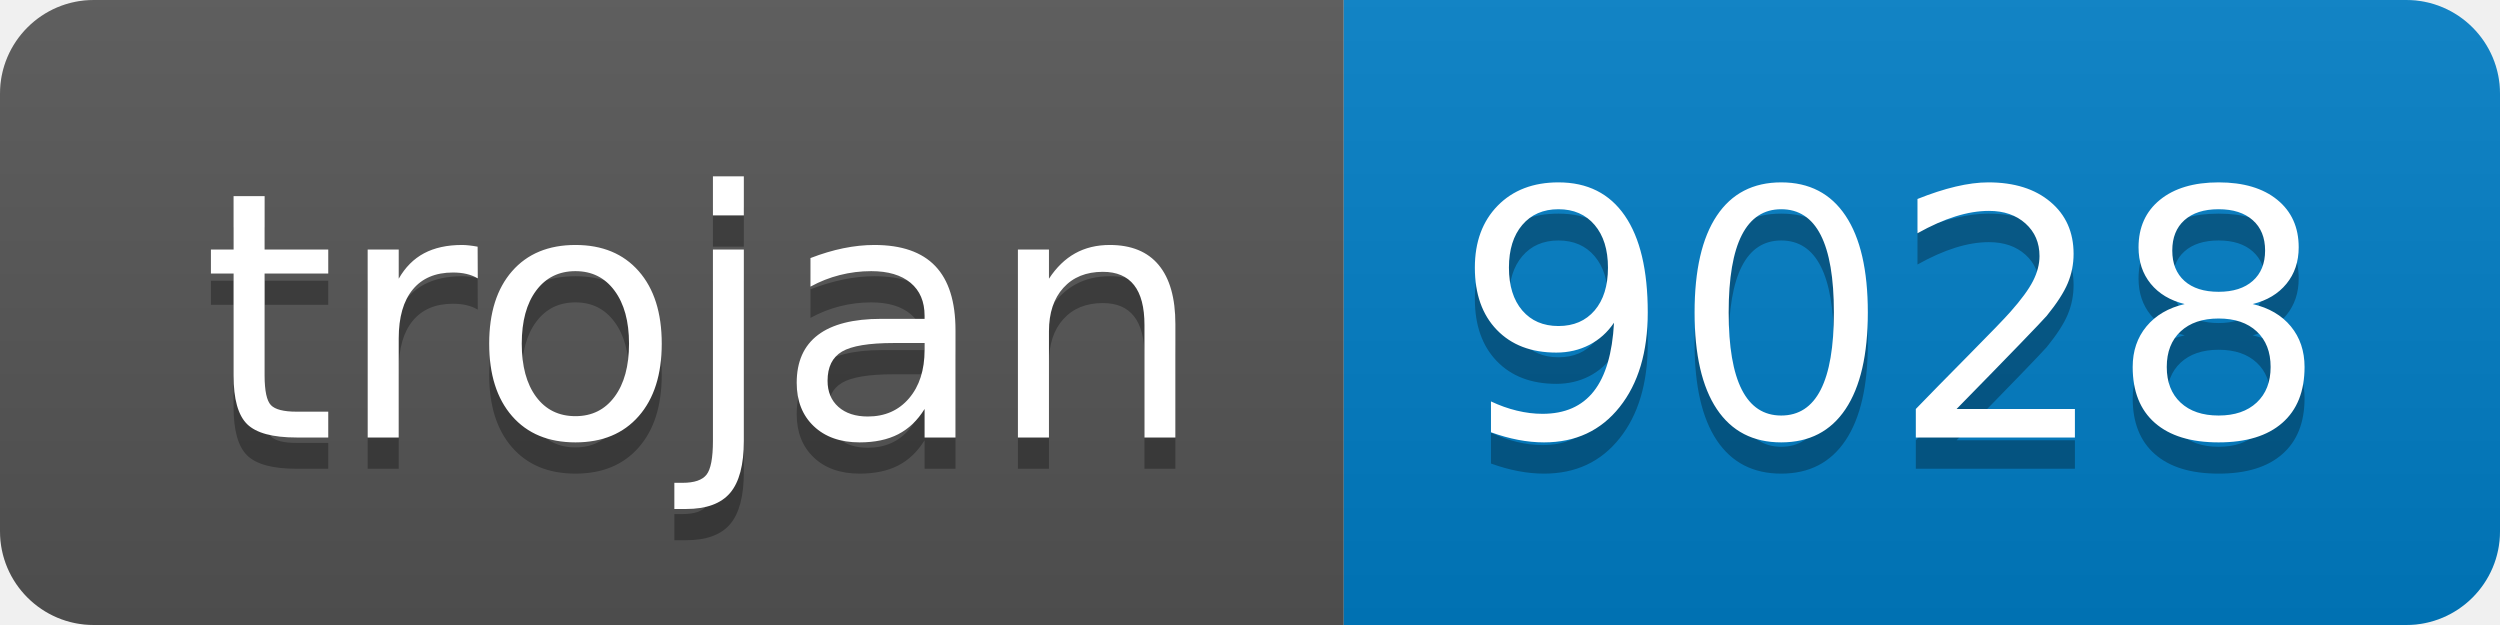
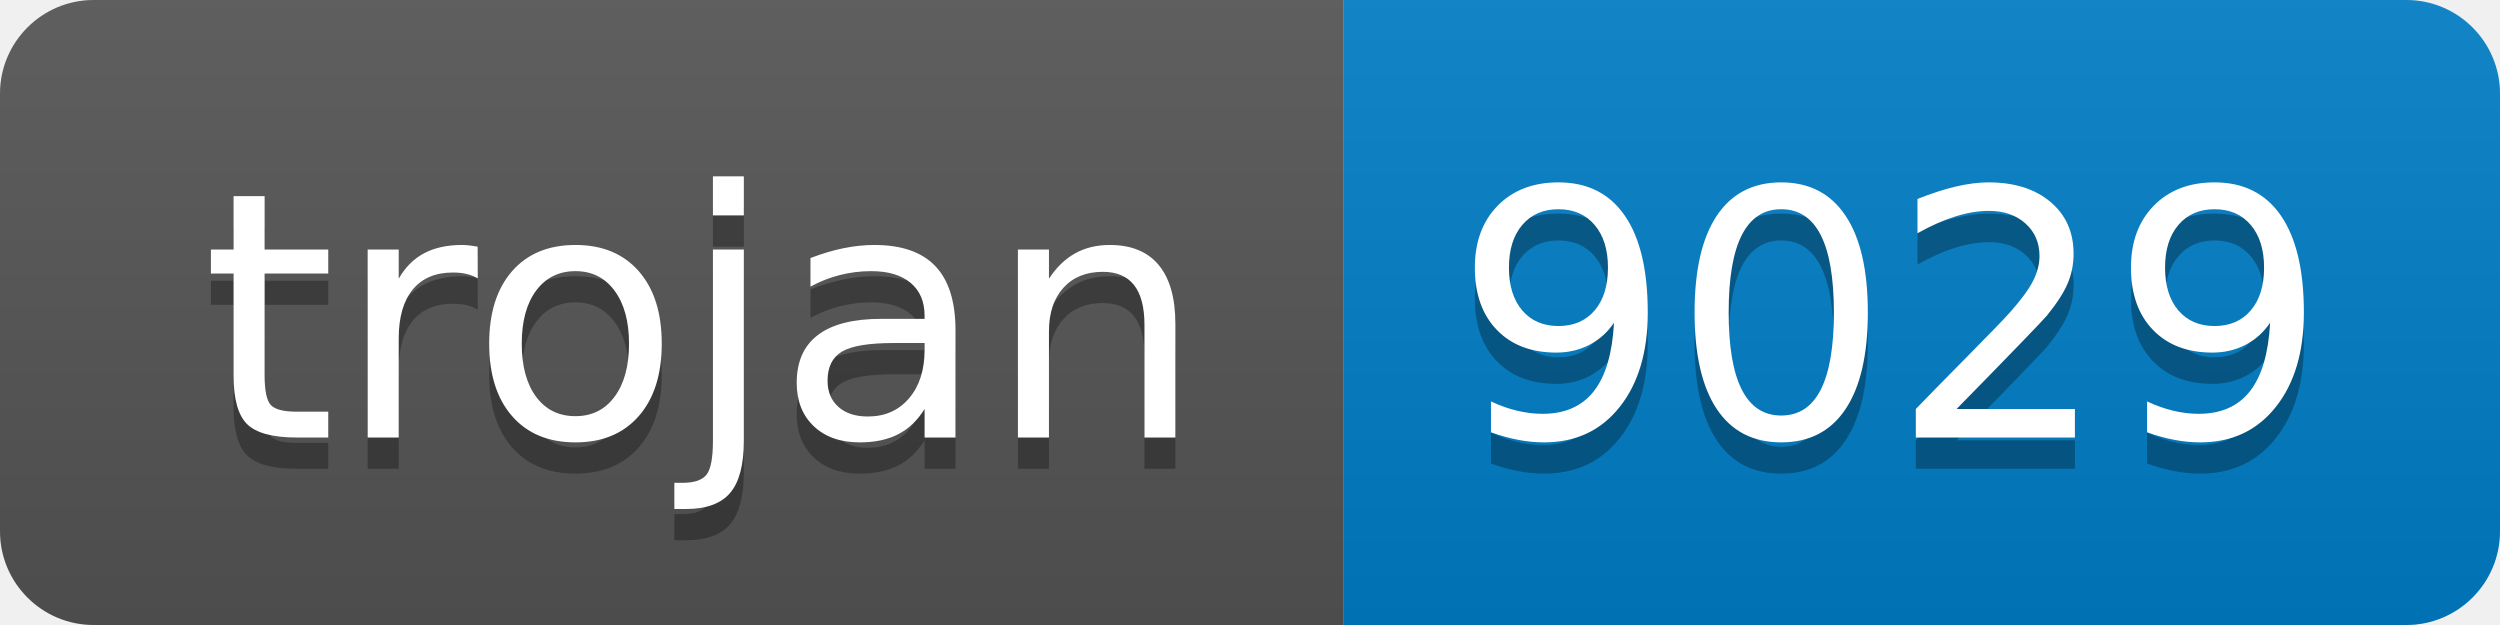
- <svg xmlns="http://www.w3.org/2000/svg" width="80" height="20" role="img" aria-label="trojan: 9028">
+ <svg xmlns="http://www.w3.org/2000/svg" width="80" height="20" role="img" aria-label="trojan: 9029">
  <linearGradient id="s" x2="0" y2="100%">
    <stop offset="0" stop-color="#bbb" stop-opacity=".1" />
    <stop offset="1" stop-opacity=".1" />
  </linearGradient>
  <clipPath id="r">
    <rect width="80" height="20" rx="3" fill="#fff" />
  </clipPath>
  <g clip-path="url(#r)">
    <rect width="43" height="20" fill="#555" />
    <rect x="43" width="37" height="20" fill="#007ec6" />
    <rect width="80" height="20" fill="url(#s)" />
  </g>
  <g fill="#fff" text-anchor="middle" font-family="Verdana,Geneva,DejaVu Sans,sans-serif" text-rendering="geometricPrecision" font-size="110">
    <text aria-hidden="true" x="225" y="150" fill="#010101" fill-opacity=".3" transform="scale(.1)" textLength="330">trojan</text>
    <text x="225" y="140" transform="scale(.1)" fill="#fff" textLength="330">trojan</text>
-     <text aria-hidden="true" x="605" y="150" fill="#010101" fill-opacity=".3" transform="scale(.1)" textLength="270">9028</text>
-     <text x="605" y="140" transform="scale(.1)" fill="#fff" textLength="270">9028</text>
+     <text aria-hidden="true" x="605" y="150" fill="#010101" fill-opacity=".3" transform="scale(.1)" textLength="270">9029</text>
+     <text x="605" y="140" transform="scale(.1)" fill="#fff" textLength="270">9029</text>
  </g>
</svg>
